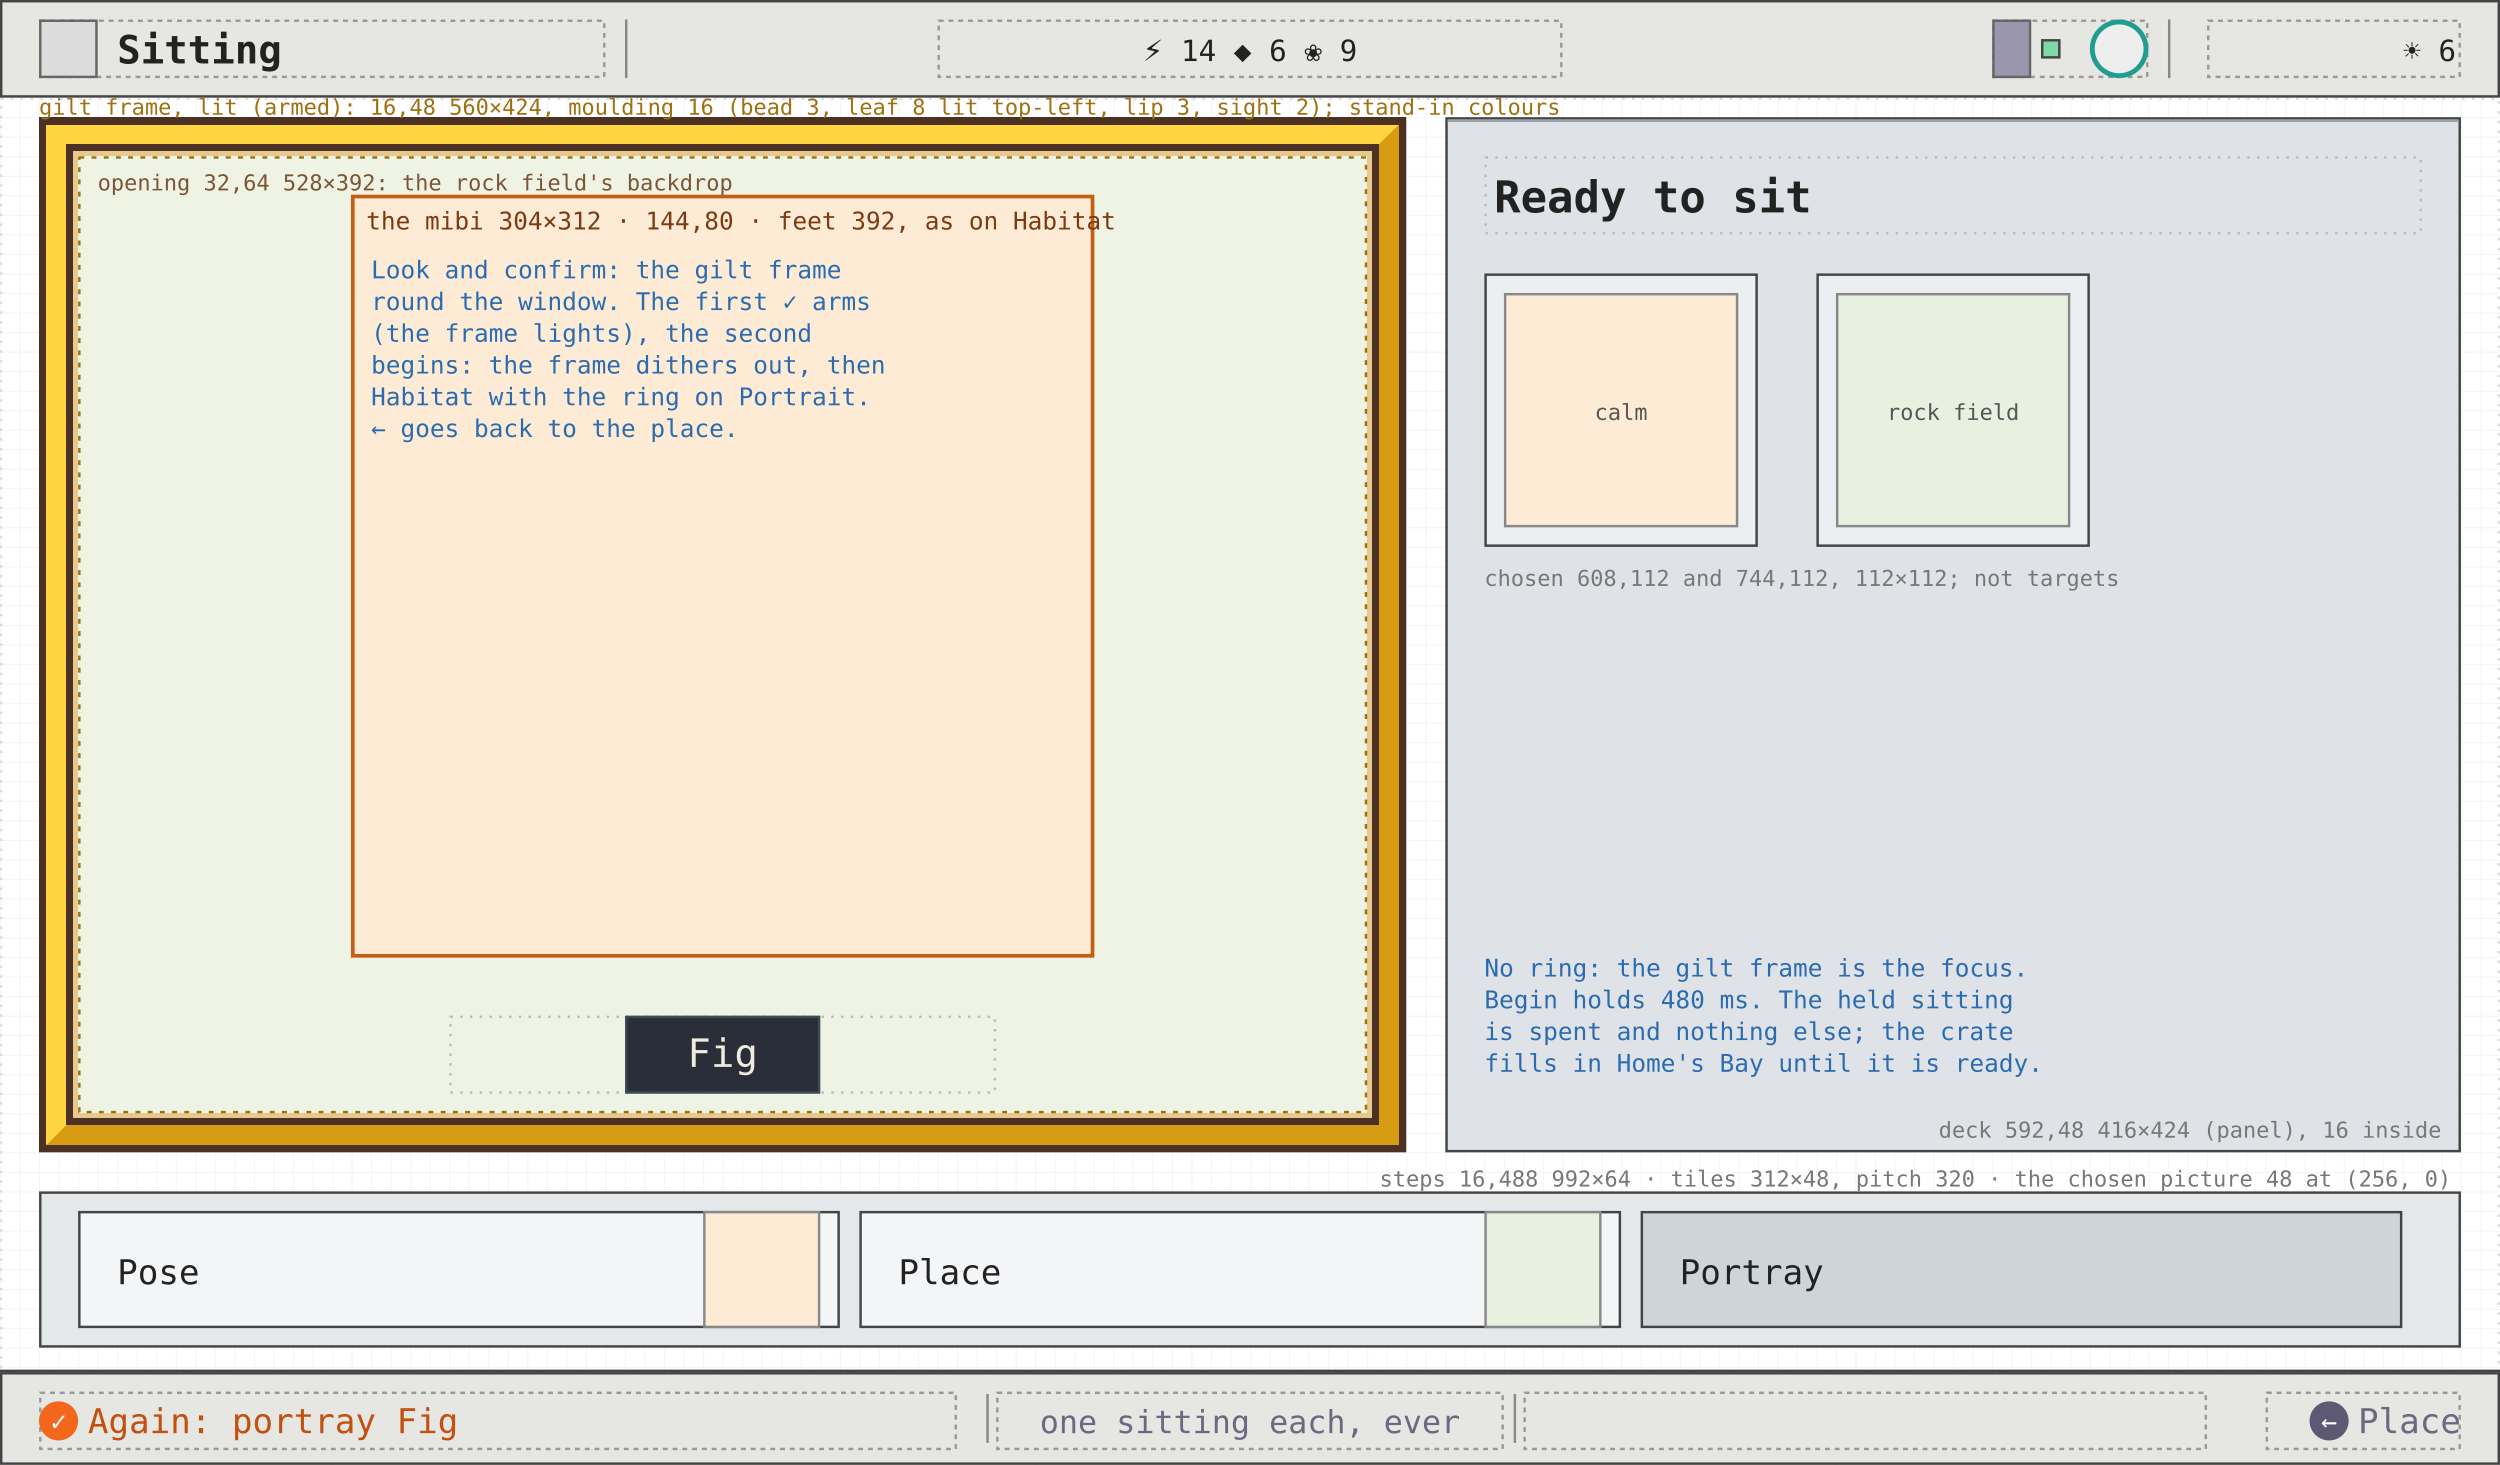
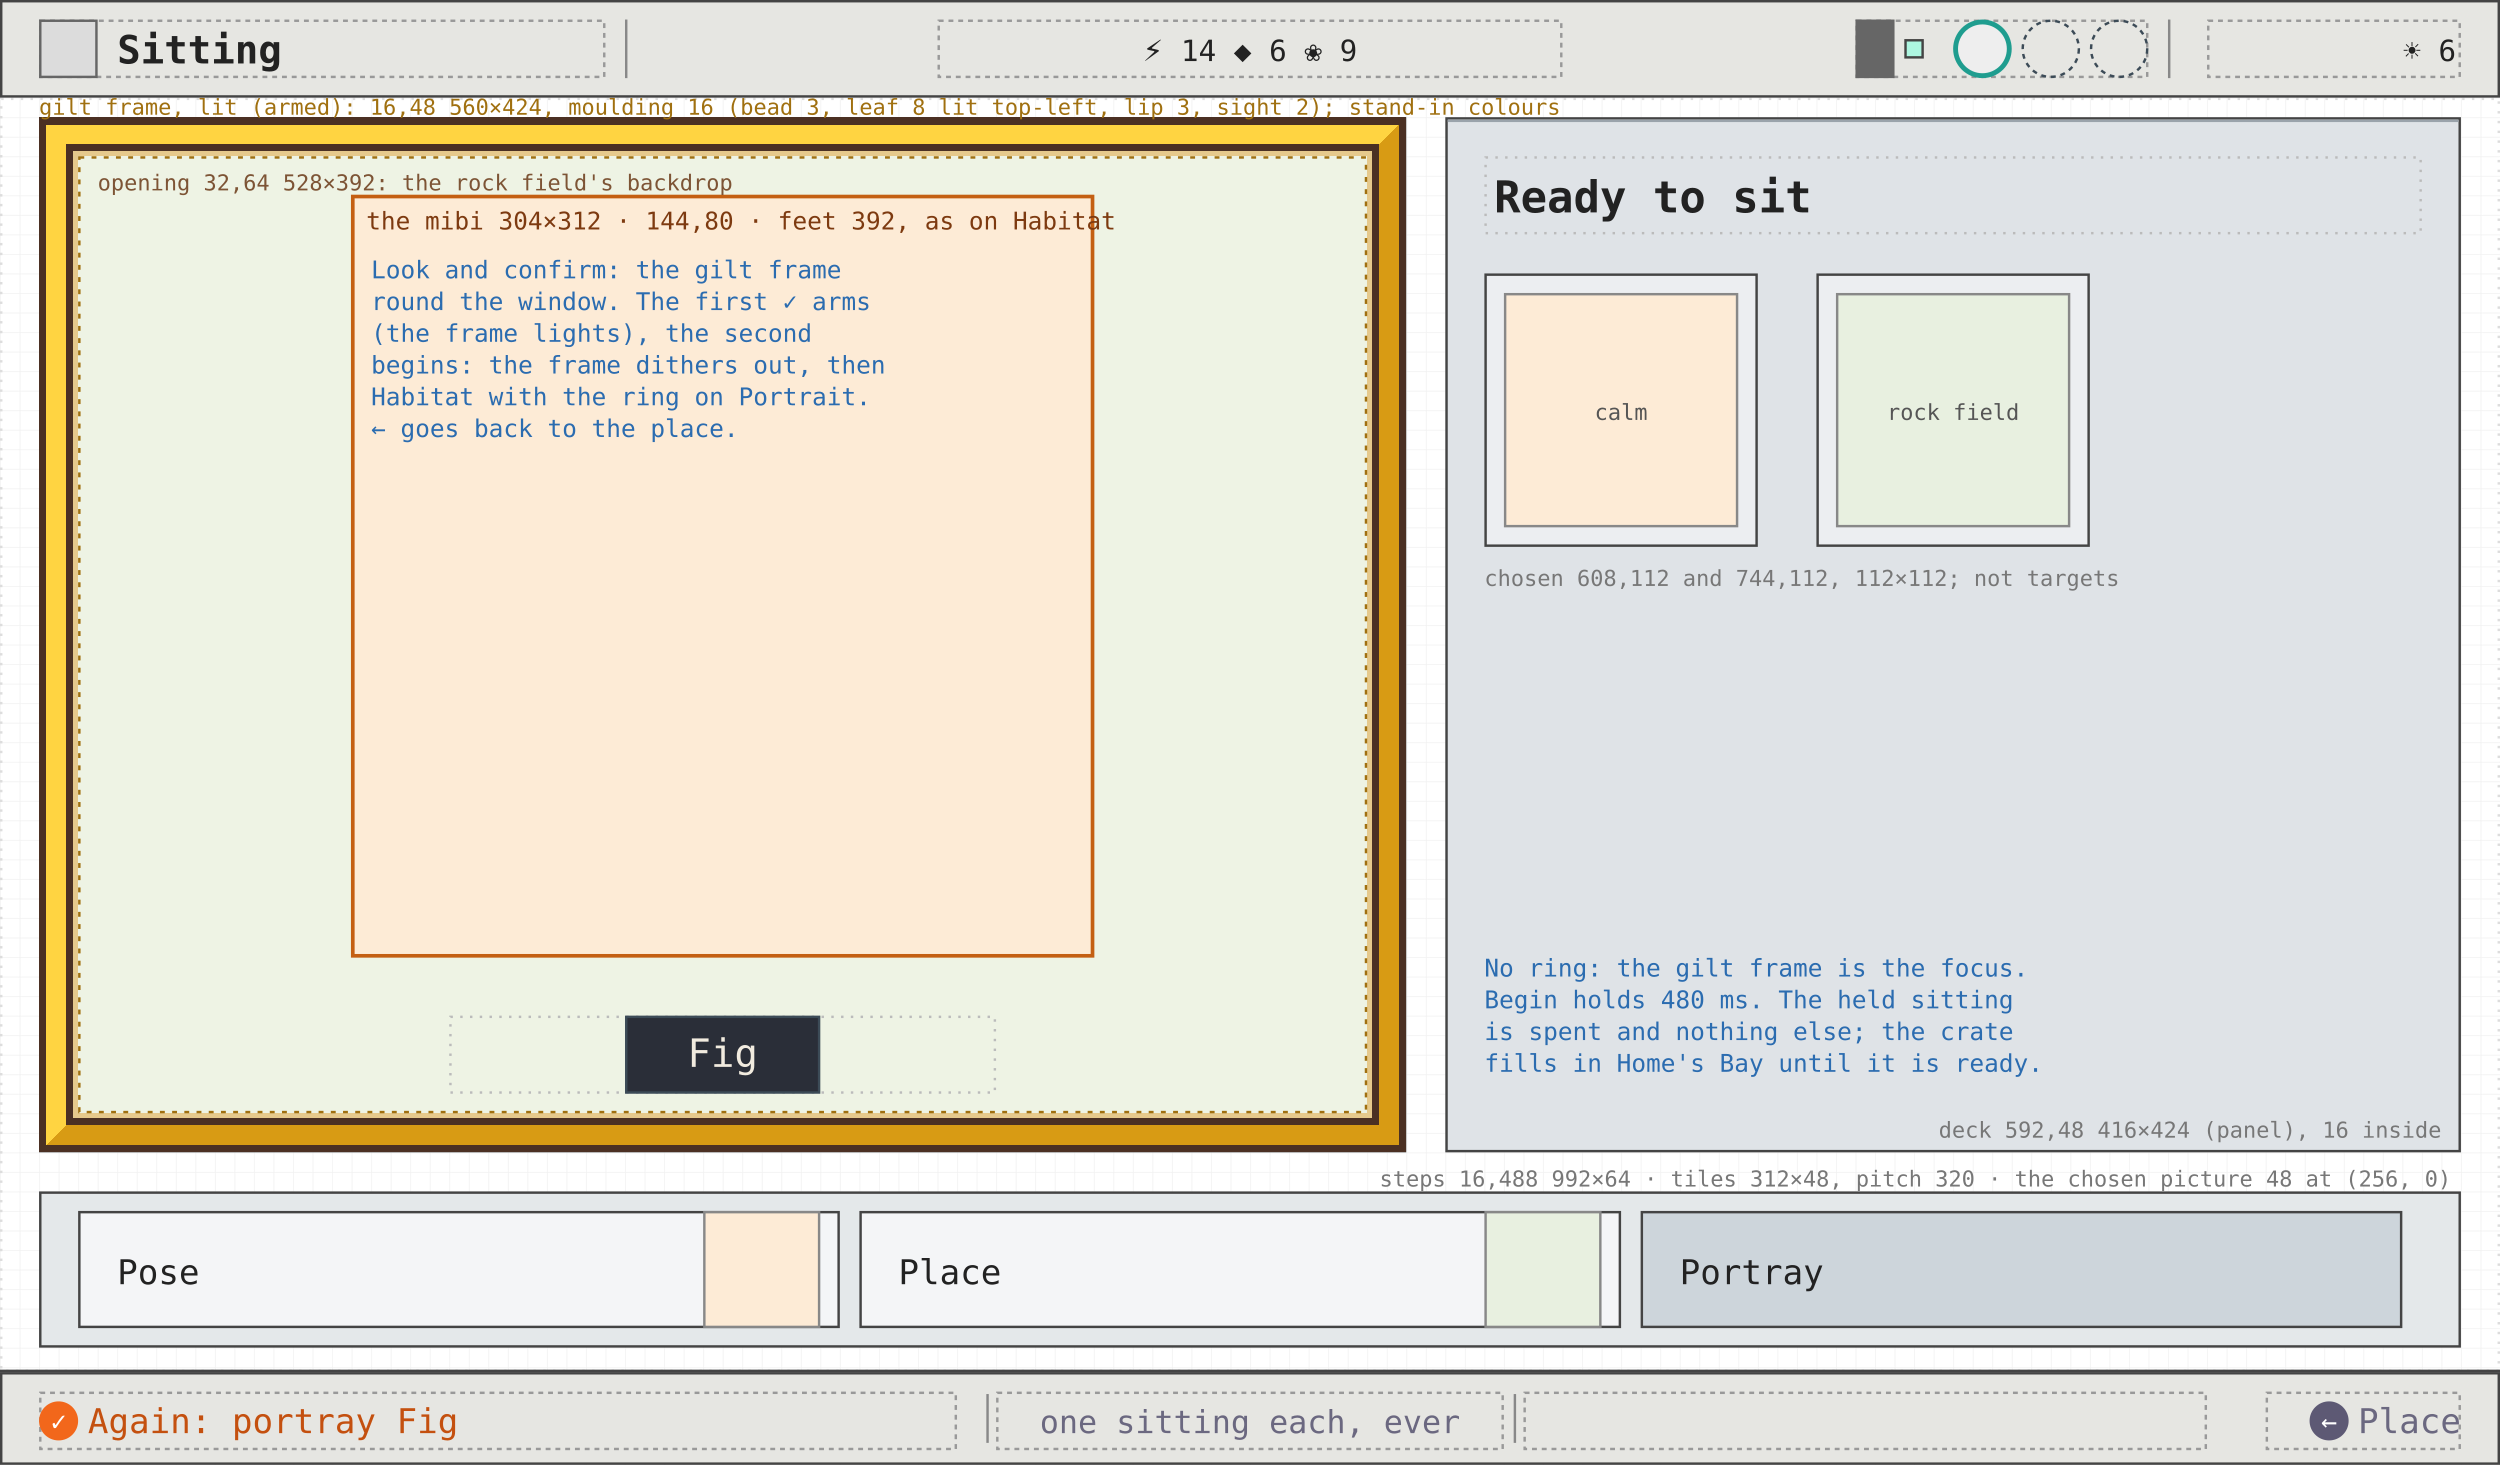
<svg xmlns="http://www.w3.org/2000/svg" viewBox="0 0 1024 600" width="1024" height="600" font-family="ui-monospace, Menlo, Consolas, monospace">
  <defs>
    <pattern id="g8" width="8" height="8" patternUnits="userSpaceOnUse">
      <path d="M8 0H0V8" fill="none" stroke="#efefef" stroke-width="0.5" />
    </pattern>
  </defs>
  <rect width="1024" height="600" fill="#ffffff" />
  <rect width="1024" height="600" fill="url(#g8)" />
  <rect x="0.5" y="40.5" width="1023" height="521" fill="none" stroke="#ddd" stroke-width="1" stroke-dasharray="1 3" />
  <rect x="16.5" y="48.5" width="559" height="423" fill="#f1f1ee" stroke="#444" stroke-width="1" />
  <rect x="24.5" y="56.5" width="543" height="407" fill="#eef3e4" stroke="#bf9157" stroke-width="1" />
  <rect x="144.5" y="80.5" width="303" height="311" fill="#fdebd6" stroke="#c45f12" stroke-width="1.5" />
  <text x="150" y="94" font-size="10" fill="#7d3a10">the mibi 304×312 · 144,80 · feet 392, as on Habitat</text>
  <text x="152" y="114" font-size="10" fill="#2b6cb0">Look and confirm: the gilt frame</text>
  <text x="152" y="127" font-size="10" fill="#2b6cb0">round the window. The first ✓ arms</text>
  <text x="152" y="140" font-size="10" fill="#2b6cb0">(the frame lights), the second</text>
  <text x="152" y="153" font-size="10" fill="#2b6cb0">begins: the frame dithers out, then</text>
  <text x="152" y="166" font-size="10" fill="#2b6cb0">Habitat with the ring on Portrait.</text>
  <text x="152" y="179" font-size="10" fill="#2b6cb0">← goes back to the place.</text>
  <rect x="184.5" y="416.5" width="223" height="31" fill="none" stroke="#bbb" stroke-width="1" stroke-dasharray="1 3" />
  <rect x="256.5" y="416.5" width="79" height="31" fill="#2a2e38" stroke="#3c4b57" />
  <text x="296" y="437" font-size="16" fill="#f1ebdf" text-anchor="middle" font-weight="500">Fig</text>
  <g shape-rendering="crispEdges">
    <rect x="17.5" y="49.5" width="557" height="421" fill="none" stroke="#4b3023" stroke-width="3" />
    <polygon points="19,51 573,51 565,59 27,59 27,461 19,469" fill="#ffd441" />
    <polygon points="573,51 573,469 19,469 27,461 565,461 565,59" fill="#d89b14" />
    <rect x="28.5" y="60.5" width="535" height="399" fill="none" stroke="#4b3023" stroke-width="3" />
    <rect x="31" y="63" width="530" height="394" fill="none" stroke="#e6c98c" stroke-width="2" />
  </g>
  <rect x="32.5" y="64.5" width="527" height="391" fill="none" stroke="#a07010" stroke-width="1" stroke-dasharray="2 3" />
  <text x="40" y="78" font-size="9" fill="#7d5435">opening 32,64 528×392: the rock field's backdrop</text>
  <text x="16" y="47" font-size="9" fill="#a07010">gilt frame, lit (armed): 16,48 560×424, moulding 16 (bead 3, leaf 8 lit top-left, lip 3, sight 2); stand-in colours</text>
  <rect x="592.5" y="48.5" width="415" height="423" fill="#dfe3e7" stroke="#444" stroke-width="1" />
  <line x1="593" y1="49.5" x2="1007" y2="49.5" stroke="#9aa3ab" stroke-width="1" />
  <text x="1000" y="466" font-size="9" fill="#777" text-anchor="end">deck 592,48 416×424 (panel), 16 inside</text>
  <rect x="608.5" y="64.5" width="383" height="31" fill="none" stroke="#bbb" stroke-width="1" stroke-dasharray="1 3" />
  <text x="612" y="87" font-size="18" fill="#222" font-weight="600">Ready to sit</text>
  <rect x="608.5" y="112.5" width="111" height="111" fill="#eceef1" stroke="#444" stroke-width="1" />
  <rect x="616.5" y="120.5" width="95" height="95" fill="#fdebd6" stroke="#888" stroke-width="1" />
  <text x="664" y="172" font-size="9" fill="#555" text-anchor="middle">calm</text>
  <rect x="744.5" y="112.5" width="111" height="111" fill="#eceef1" stroke="#444" stroke-width="1" />
  <rect x="752.5" y="120.5" width="95" height="95" fill="#e8f0e0" stroke="#888" stroke-width="1" />
  <text x="800" y="172" font-size="9" fill="#555" text-anchor="middle">rock field</text>
  <text x="608" y="240" font-size="9" fill="#777">chosen 608,112 and 744,112, 112×112; not targets</text>
  <text x="608" y="400" font-size="10" fill="#2b6cb0">No ring: the gilt frame is the focus.</text>
  <text x="608" y="413" font-size="10" fill="#2b6cb0">Begin holds 480 ms. The held sitting</text>
  <text x="608" y="426" font-size="10" fill="#2b6cb0">is spent and nothing else; the crate</text>
  <text x="608" y="439" font-size="10" fill="#2b6cb0">fills in Home's Bay until it is ready.</text>
  <rect x="16.5" y="488.5" width="991" height="63" fill="#e4e8ea" stroke="#444" stroke-width="1" />
  <rect x="32.5" y="496.5" width="311" height="47" fill="#f4f5f7" stroke="#444" stroke-width="1" />
  <text x="48" y="526" font-size="14" fill="#222">Pose</text>
  <rect x="288.5" y="496.5" width="47" height="47" fill="#fdebd6" stroke="#888" stroke-width="1" />
  <rect x="352.5" y="496.5" width="311" height="47" fill="#f4f5f7" stroke="#444" stroke-width="1" />
  <text x="368" y="526" font-size="14" fill="#222">Place</text>
  <rect x="608.5" y="496.5" width="47" height="47" fill="#e8f0e0" stroke="#888" stroke-width="1" />
  <rect x="672.5" y="496.5" width="311" height="47" fill="#cdd5db" stroke="#444" stroke-width="1" />
  <text x="688" y="526" font-size="14" fill="#222">Portray</text>
  <text x="1004" y="486" font-size="9" fill="#777" text-anchor="end">steps 16,488 992×64 · tiles 312×48, pitch 320 · the chosen picture 48 at (256, 0)</text>
  <rect x="0.5" y="0.5" width="1023" height="39" fill="#e6e6e2" stroke="#444" stroke-width="1" />
  <rect x="16.5" y="8.5" width="231" height="23" fill="none" stroke="#999" stroke-width="1" stroke-dasharray="2 2" />
  <rect x="16.5" y="8.5" width="23" height="23" fill="#dcdcdc" stroke="#666" stroke-width="1" />
  <text x="48" y="26" font-size="16" fill="#222" font-weight="600">Sitting</text>
  <line x1="256.5" y1="8" x2="256.5" y2="32" stroke="#888" stroke-width="1" />
  <line x1="888.5" y1="8" x2="888.5" y2="32" stroke="#888" stroke-width="1" />
  <rect x="384.5" y="8.5" width="255" height="23" fill="none" stroke="#999" stroke-width="1" stroke-dasharray="2 2" />
  <text x="512" y="25" font-size="12" fill="#222" text-anchor="middle">⚡ 14   ◆ 6   ❀ 9</text>
-   <rect x="816.5" y="8.5" width="63" height="23" fill="none" stroke="#999" stroke-width="1" stroke-dasharray="2 2" />
-   <rect x="816.5" y="8.5" width="15" height="23" fill="#9a96ae" stroke="#666" stroke-width="1" />
-   <rect x="836.5" y="16.5" width="7" height="7" fill="#7fd8a6" stroke="#444" stroke-width="1" />
-   <circle cx="868" cy="20" r="11" fill="#eee" stroke="#1f9d8f" stroke-width="2" />
+   <rect x="760.5" y="8.5" width="119" height="23" fill="none" stroke="#999" stroke-width="1" stroke-dasharray="2 2" />
+   <rect x="760.5" y="8.5" width="15" height="23" fill="#666" stroke="#666" stroke-width="1" />
+   <rect x="780.5" y="16.5" width="7" height="7" fill="#adf6e0" stroke="#444" stroke-width="1" />
+   <circle cx="812" cy="20" r="11" fill="#eee" stroke="#1f9d8f" stroke-width="2" />
+   <circle cx="840" cy="20" r="11.5" fill="none" stroke="#3c4b57" stroke-width="1" stroke-dasharray="2 2" />
+   <circle cx="868" cy="20" r="11.5" fill="none" stroke="#3c4b57" stroke-width="1" stroke-dasharray="2 2" />
  <rect x="904.5" y="8.5" width="103" height="23" fill="none" stroke="#999" stroke-width="1" stroke-dasharray="2 2" />
  <text x="1006" y="25" font-size="12" fill="#222" text-anchor="end">☀ 6</text>
  <line x1="0" y1="561.5" x2="1024" y2="561.5" stroke="#444" stroke-width="1" />
  <rect x="0.5" y="562.5" width="1023" height="37" fill="#e6e6e2" stroke="#444" stroke-width="1" />
  <rect x="16.5" y="570.5" width="375" height="23" fill="none" stroke="#999" stroke-width="1" stroke-dasharray="2 2" />
  <rect x="408.5" y="570.5" width="207" height="23" fill="none" stroke="#999" stroke-width="1" stroke-dasharray="2 2" />
  <rect x="624.5" y="570.5" width="279" height="23" fill="none" stroke="#999" stroke-width="1" stroke-dasharray="2 2" />
  <rect x="928.5" y="570.5" width="79" height="23" fill="none" stroke="#999" stroke-width="1" stroke-dasharray="2 2" />
  <line x1="404.5" y1="571" x2="404.5" y2="591" stroke="#888" stroke-width="1" />
  <line x1="620.5" y1="571" x2="620.5" y2="591" stroke="#888" stroke-width="1" />
  <circle cx="24" cy="582" r="8" fill="#f2671b" />
  <text x="24" y="586" font-size="11" fill="#fff" text-anchor="middle">✓</text>
  <text x="36" y="587" font-size="14" fill="#c4500f">Again: portray Fig</text>
  <text x="512" y="587" font-size="13" fill="#6b6880" text-anchor="middle">one sitting each, ever</text>
  <circle cx="954" cy="582" r="8" fill="#5d5974" />
  <text x="954" y="586" font-size="11" fill="#fff" text-anchor="middle">←</text>
  <text x="1008" y="587" font-size="14" fill="#6b6880" text-anchor="end" textLength="42" lengthAdjust="spacingAndGlyphs">Place</text>
</svg>
